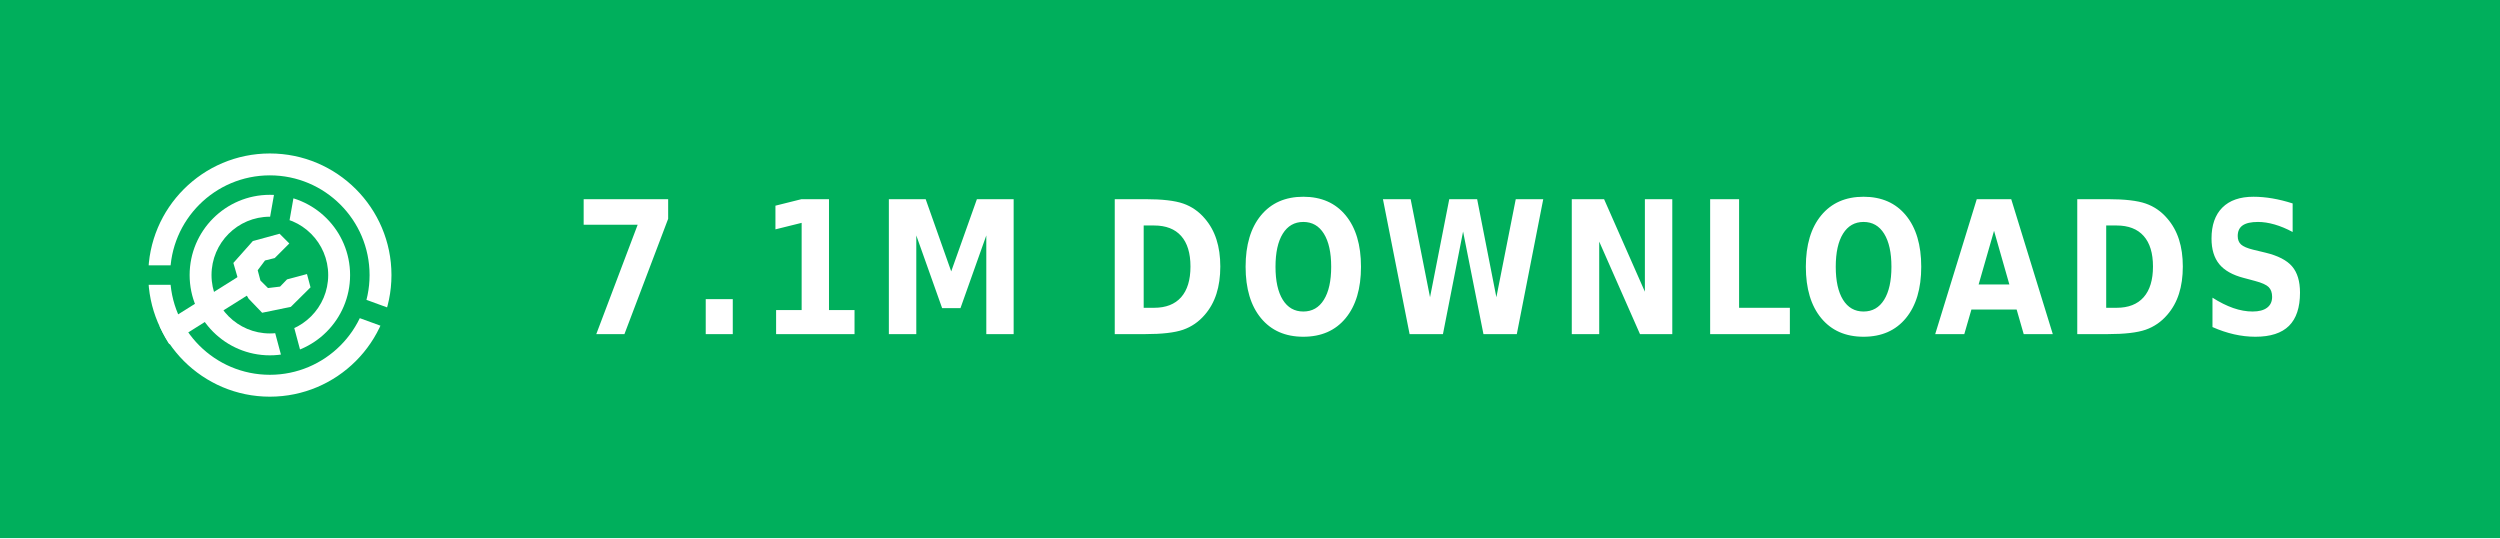
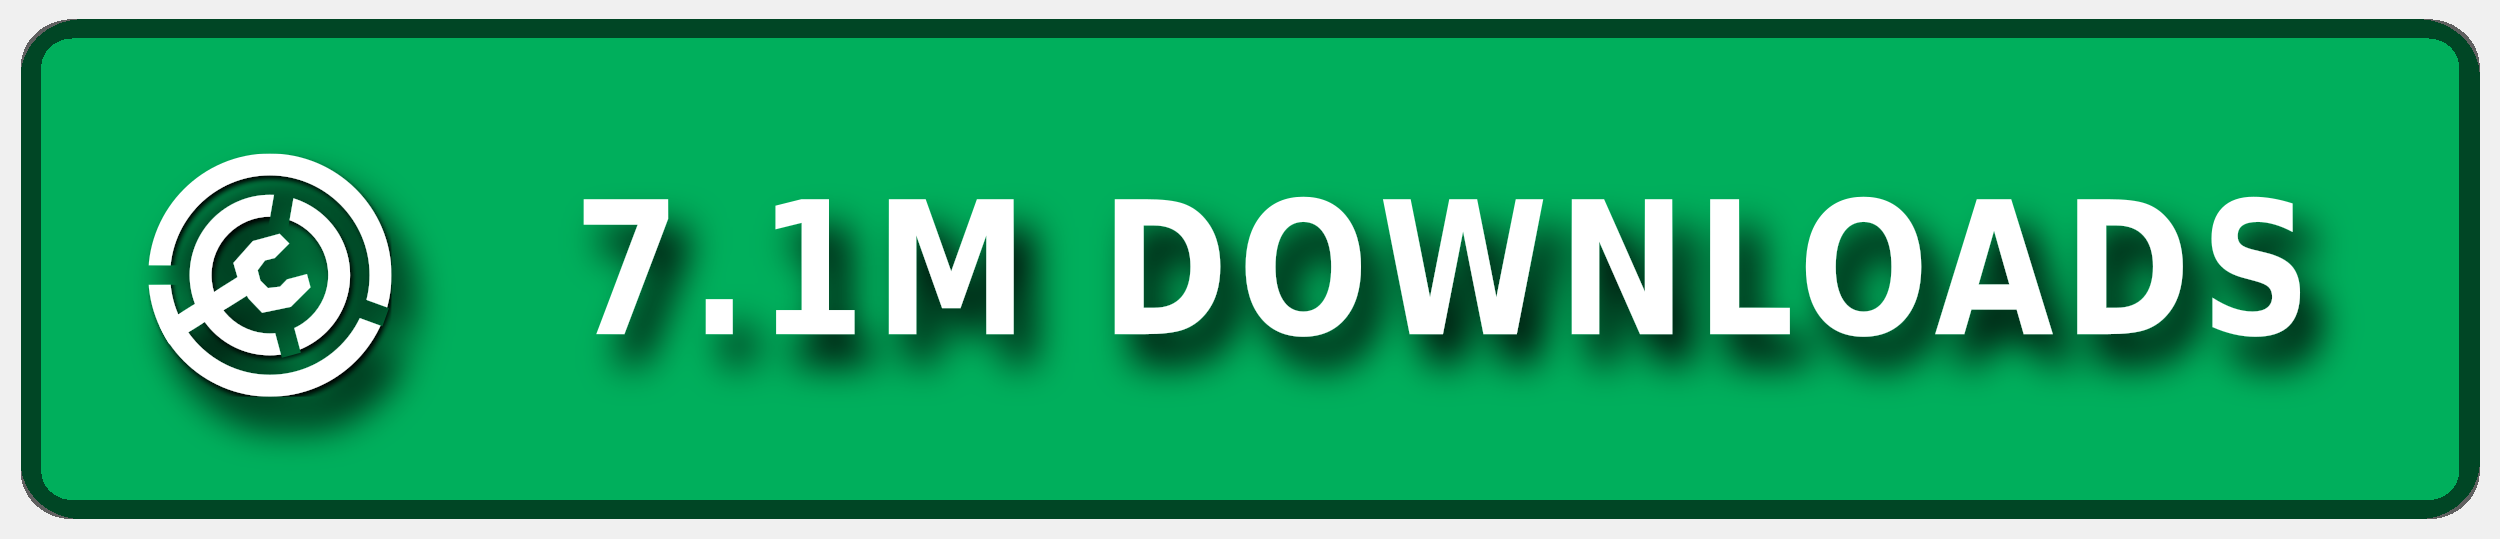
- <svg xmlns="http://www.w3.org/2000/svg" xmlns:ns1="https://boxy-svg.com" width="130" height="28" role="img" aria-label="PATREON">
+ <svg xmlns="http://www.w3.org/2000/svg" xmlns:ns1="https://boxy-svg.com" width="130" height="28" role="img" aria-label="MODRINTH">
+   <style> g:not(.noshadow) { filter: drop-shadow(1px 1.5px 1px black); } </style>
  <defs>
    <ns1:guide x="121.656" y="10.118" angle="90" />
    <ns1:guide x="127.198" y="17.628" angle="90" />
    <ns1:guide x="8.199" y="-3.08" angle="0" />
    <ns1:guide x="20.449" y="-4.101" angle="0" />
    <ns1:guide x="121.656" y="10.118" angle="90" />
    <ns1:guide x="127.198" y="17.628" angle="90" />
    <ns1:guide x="8.199" y="-3.08" angle="0" />
    <ns1:guide x="20.449" y="-4.101" angle="0" />
  </defs>
-   <g shape-rendering="crispEdges" style="" transform="matrix(1.074564, 0, 0, 1, 0, 0)">
-     <rect width="130" height="28" style="fill: rgb(0, 175, 92);" />
+   <g class="noshadow" shape-rendering="crispEdges" style="" transform="matrix(1.074564, 0, 0, 1, 0, 0)">
+     <rect x="1" y="1" width="119" height="26" style="fill: rgb(0, 175, 92);" rx="3px" ry="3px" />
+     <rect x="1.5" y="1.5" width="118" height="25" style="fill: none; stroke: rgba(0, 0, 0, 0.6);" rx="2px" ry="2px" />
  </g>
  <g fill-rule="evenodd" stroke-linejoin="round" stroke-miterlimit="1.5" clip-rule="evenodd" transform="matrix(1, 0, 0, 1, -0.489655, 0.549452)">
    <path fill="none" d="M 8.199 7.432 L 20.846 7.432 L 20.846 20.079 L 8.199 20.079 L 8.199 7.432 Z" style="" />
    <g clip-path="url(#a)" transform="matrix(0.126469, 0, 0, 0.126469, 8.198999, 7.431019)" style="">
      <path fill="#ffffff" d="M50 17c18.207 0 32.988 14.787 32.988 33S68.207 83 50 83 17.012 68.213 17.012 50 31.793 17 50 17Zm0 9c13.24 0 23.988 10.755 23.988 24S63.24 74 50 74 26.012 63.245 26.012 50 36.76 26 50 26Z" />
    </g>
    <g clip-path="url(#b)" transform="matrix(0.126469, 0, 0, 0.126469, 8.198999, 7.431019)" style="">
      <path fill="#ffffff" d="M50 0c27.596 0 50 22.404 50 50s-22.404 50-50 50S0 77.596 0 50 22.404 0 50 0Zm0 9c22.629 0 41 18.371 41 41S72.629 91 50 91 9 72.629 9 50 27.371 9 50 9Z" />
    </g>
-     <g clip-path="url(#c)" transform="matrix(0.112383, 0, 0, 0.122032, 8.268063, 7.737635)" style="">
+     <g class="noshadow" clip-path="url(#c)" transform="matrix(0.112383, 0, 0, 0.122032, 8.268063, 7.737635)" style="">
      <path fill="none" stroke="#ffffff" stroke-width="9" d="M 50 50 L 5.171 75.882" />
    </g>
    <path fill="#ffffff" d="M 12.909 14.103 L 12.625 13.123 L 13.637 11.985 L 15.028 11.605 L 15.534 12.111 L 14.775 12.87 L 14.269 12.996 L 13.89 13.502 L 14.032 14.038 L 14.425 14.429 L 15.053 14.354 L 15.415 13.979 L 16.452 13.701 L 16.637 14.392 L 15.613 15.407 L 14.121 15.714 L 13.415 14.979 L 12.909 14.103 Z" style="" />
    <clipPath id="clip-1">
      <path d="M50 0c27.596 0 50 22.404 50 50s-22.404 50-50 50S0 77.596 0 50 22.404 0 50 0Zm0 39.549c5.768 0 10.451 4.683 10.451 10.451 0 5.768-4.683 10.451-10.451 10.451-5.768 0-10.451-4.683-10.451-10.451 0-5.768 4.683-10.451 10.451-10.451Z" />
    </clipPath>
-     <g clip-path="url(#clip-1)" transform="matrix(0.064459, 0.010209, -0.018807, 0.118741, -9.215255, -61.72825)" style="transform-origin: 27.985px 74.177px;">
+     <g class="noshadow" clip-path="url(#clip-1)" transform="matrix(0.064459, 0.010209, -0.018807, 0.118741, -9.215255, -61.72825)" style="transform-origin: 27.985px 74.177px;">
      <path fill="none" stroke="#ffffff" stroke-width="9" d="M 49.29 67.75 L 6.679 80.603" style="" />
    </g>
  </g>
-   <clipPath id="a">
-     <path fill-rule="evenodd" stroke-linejoin="round" stroke-miterlimit="1.5" clip-rule="evenodd" d="M100 0H0v100h100V0ZM46.002 49.295l.076 1.757 8.83 32.963 7.843-2.102-8.596-32.094 5.804-32.932-7.997-1.41-5.96 33.818Z" />
-   </clipPath>
-   <clipPath id="b">
-     <path d="M0 0v46h50l1.368.241L99 63.578l-2.736 7.517L49.295 54H0v46h100V0H0Z" />
-   </clipPath>
-   <clipPath id="c">
-     <path d="M50 0c27.596 0 50 22.404 50 50s-22.404 50-50 50S0 77.596 0 50 22.404 0 50 0Zm0 39.549c5.768 0 10.451 4.683 10.451 10.451 0 5.768-4.683 10.451-10.451 10.451-5.768 0-10.451-4.683-10.451-10.451 0-5.768 4.683-10.451 10.451-10.451Z" />
-   </clipPath>
+   <g>
+     <clipPath id="a">
+       <path fill-rule="evenodd" stroke-linejoin="round" stroke-miterlimit="1.5" clip-rule="evenodd" d="M100 0H0v100h100V0ZM46.002 49.295l.076 1.757 8.83 32.963 7.843-2.102-8.596-32.094 5.804-32.932-7.997-1.41-5.96 33.818Z" />
+     </clipPath>
+     <clipPath id="b">
+       <path d="M0 0v46h50l1.368.241L99 63.578l-2.736 7.517L49.295 54H0v46h100V0H0Z" />
+     </clipPath>
+     <clipPath id="c">
+       <path d="M50 0c27.596 0 50 22.404 50 50s-22.404 50-50 50S0 77.596 0 50 22.404 0 50 0Zm0 39.549c5.768 0 10.451 4.683 10.451 10.451 0 5.768-4.683 10.451-10.451 10.451-5.768 0-10.451-4.683-10.451-10.451 0-5.768 4.683-10.451 10.451-10.451Z" />
+     </clipPath>
+   </g>
  <g fill="#fff" text-anchor="middle" font-family="Verdana,Geneva,DejaVu Sans,sans-serif" text-rendering="geometricPrecision" font-size="100" transform="matrix(1, 0, 0, 1, 13, 0)">
    <text style="font-size: 80px; font-weight: 700; white-space: pre;" transform="matrix(0.1, 0, 0, 0.120296, 0, -3.678133)" x="620" y="175" letter-spacing="5">7.1M DOWNLOADS</text>
  </g>
</svg>
